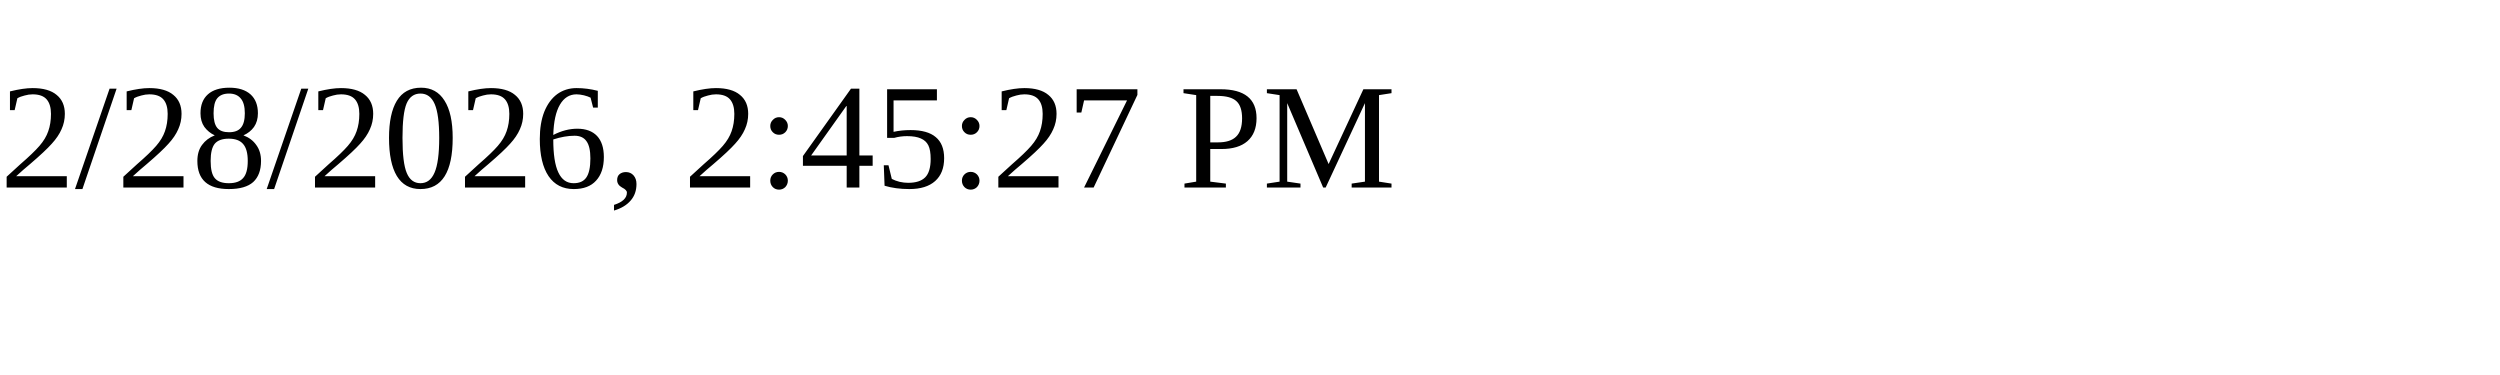
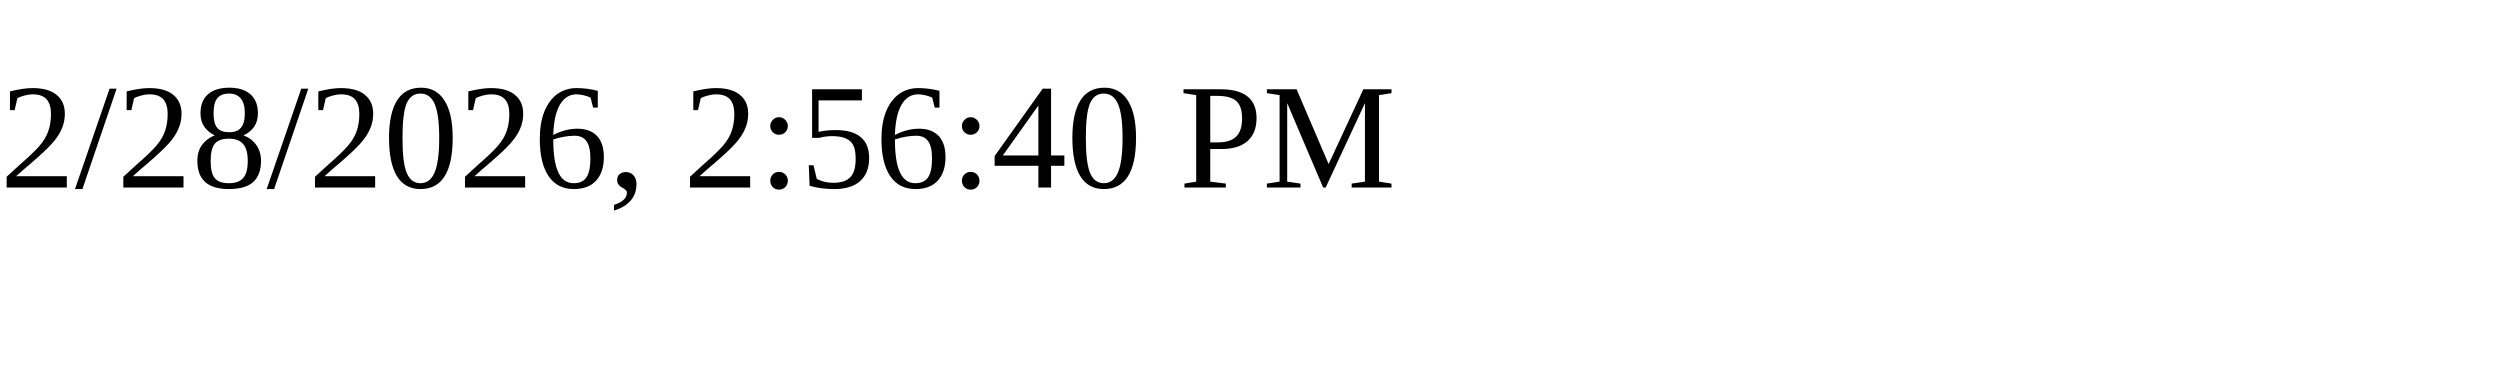
<svg xmlns="http://www.w3.org/2000/svg" height="30" width="200">
-   <text x="0" y="15">2/28/2026, 2:45:27 PM</text>
+   <text x="0" y="15">2/28/2026, 2:56:40 PM</text>
</svg>
